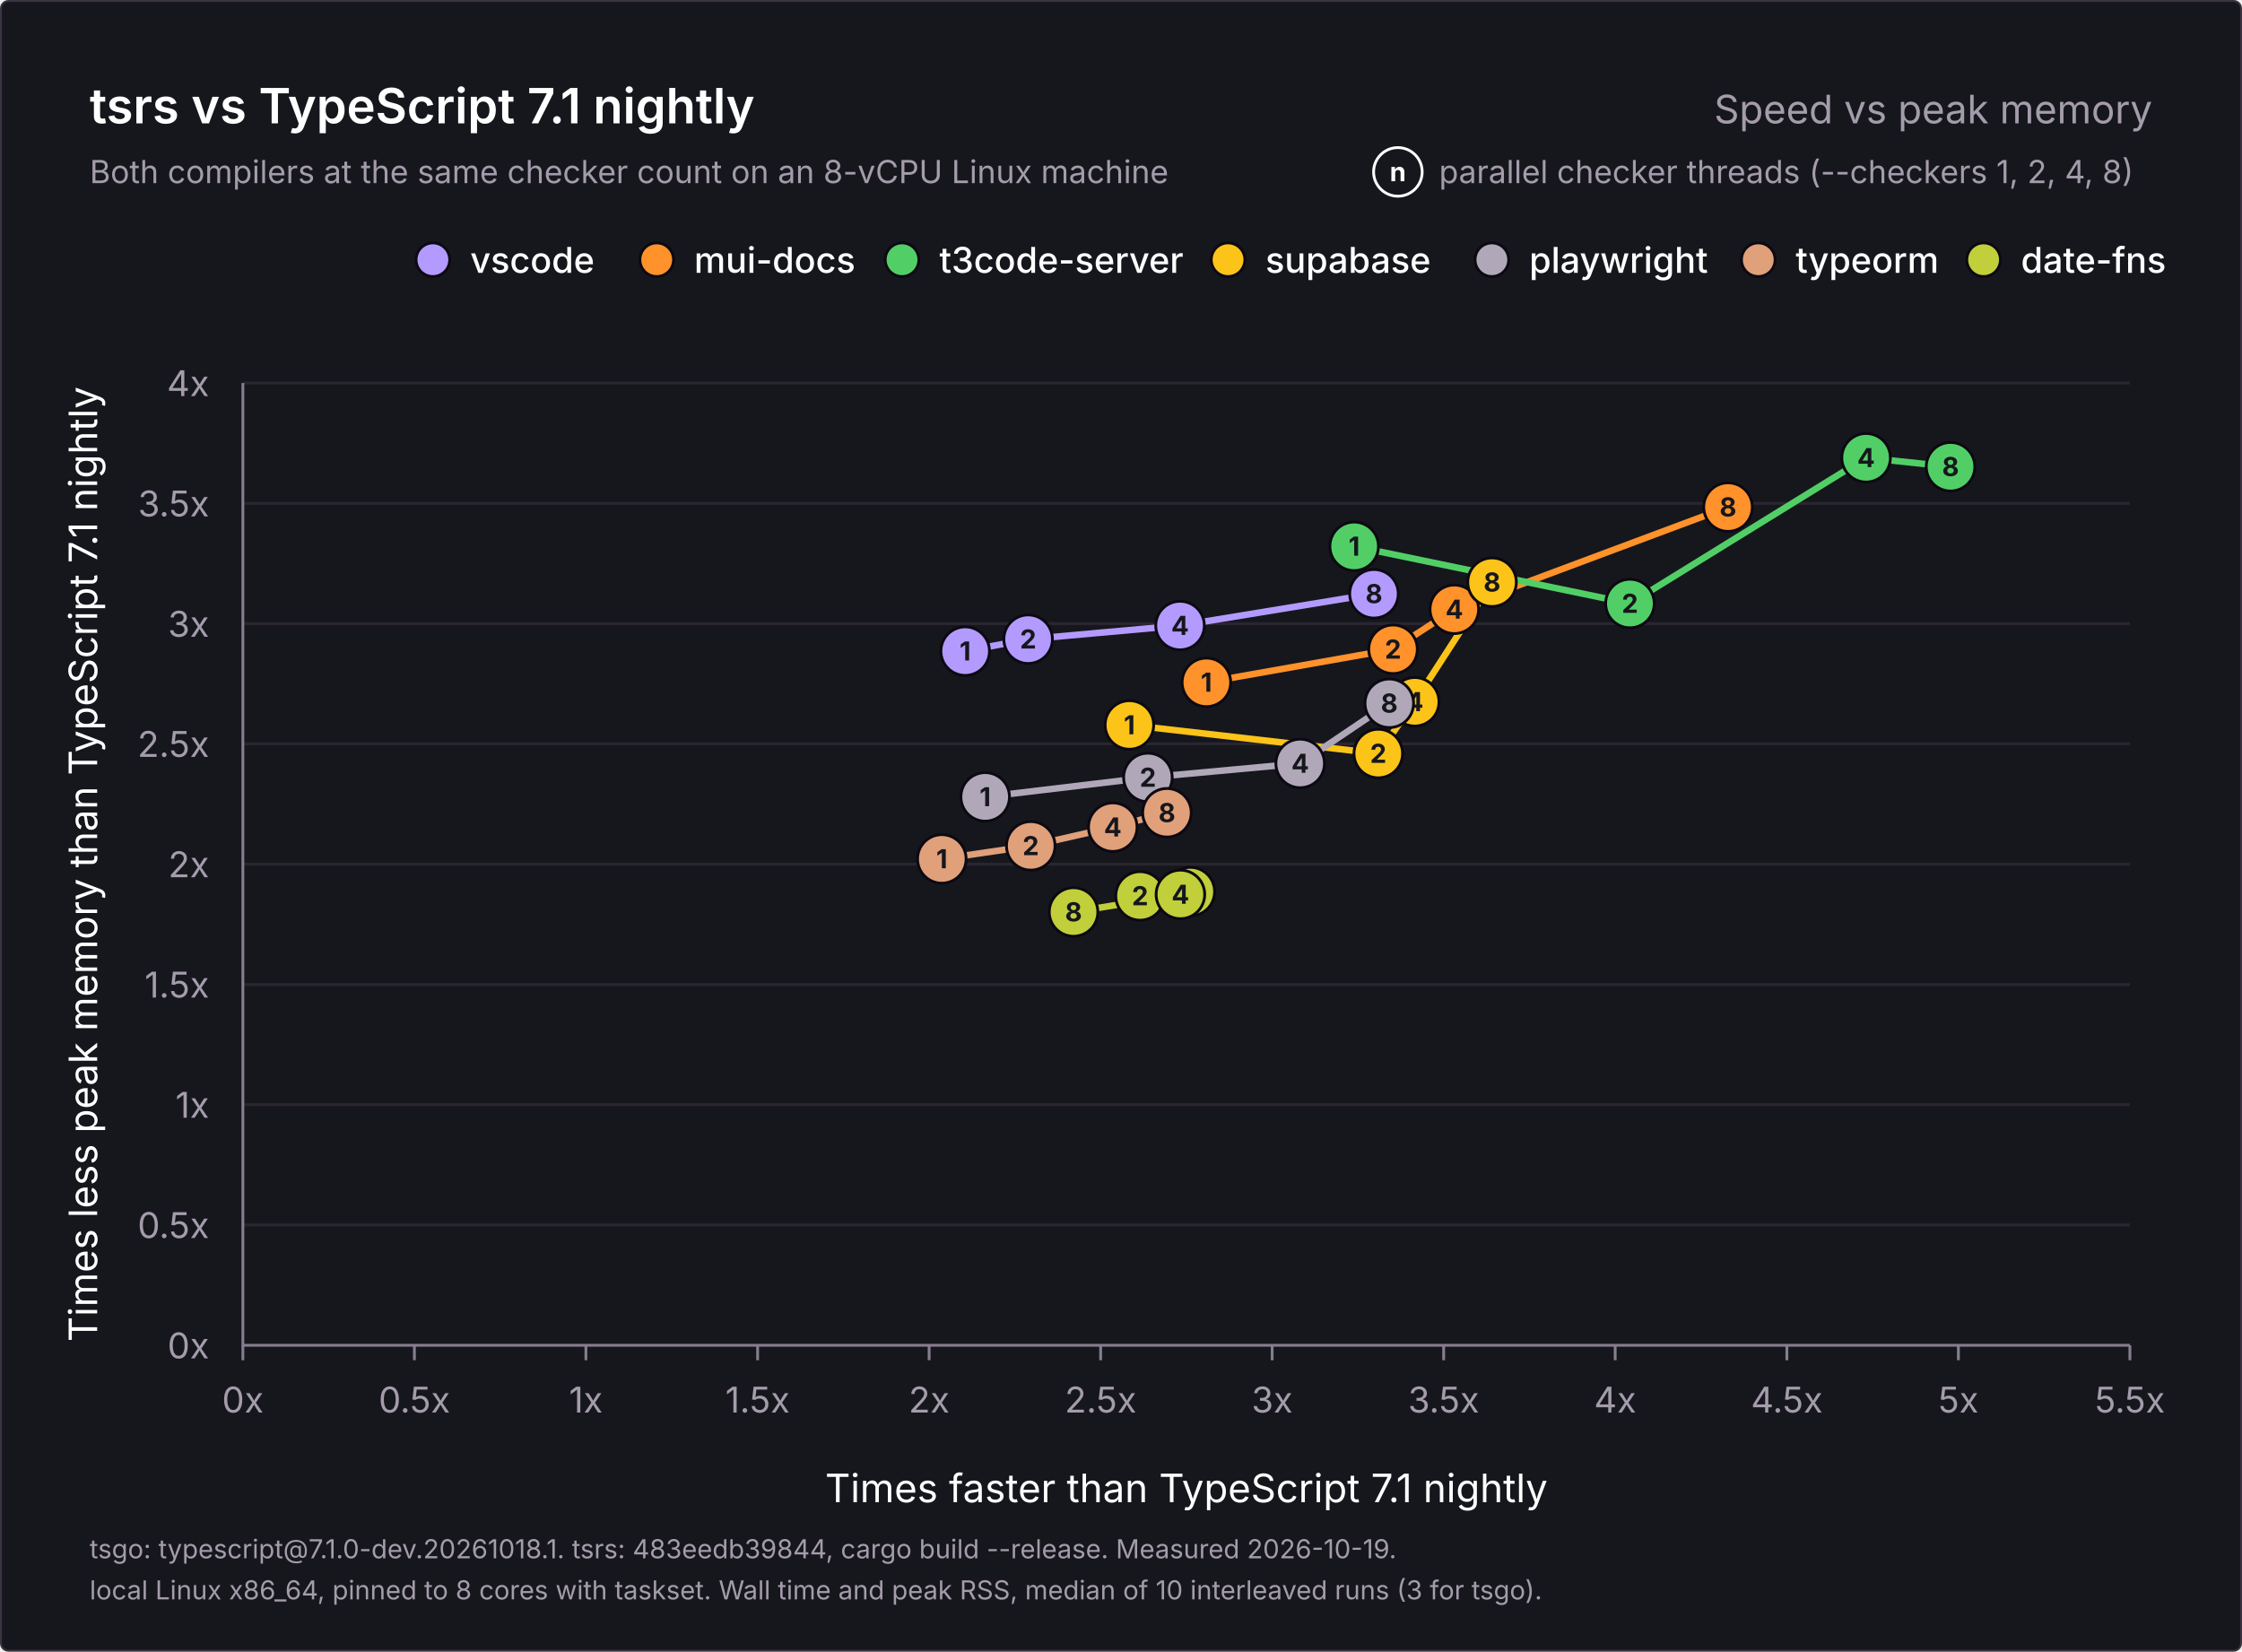
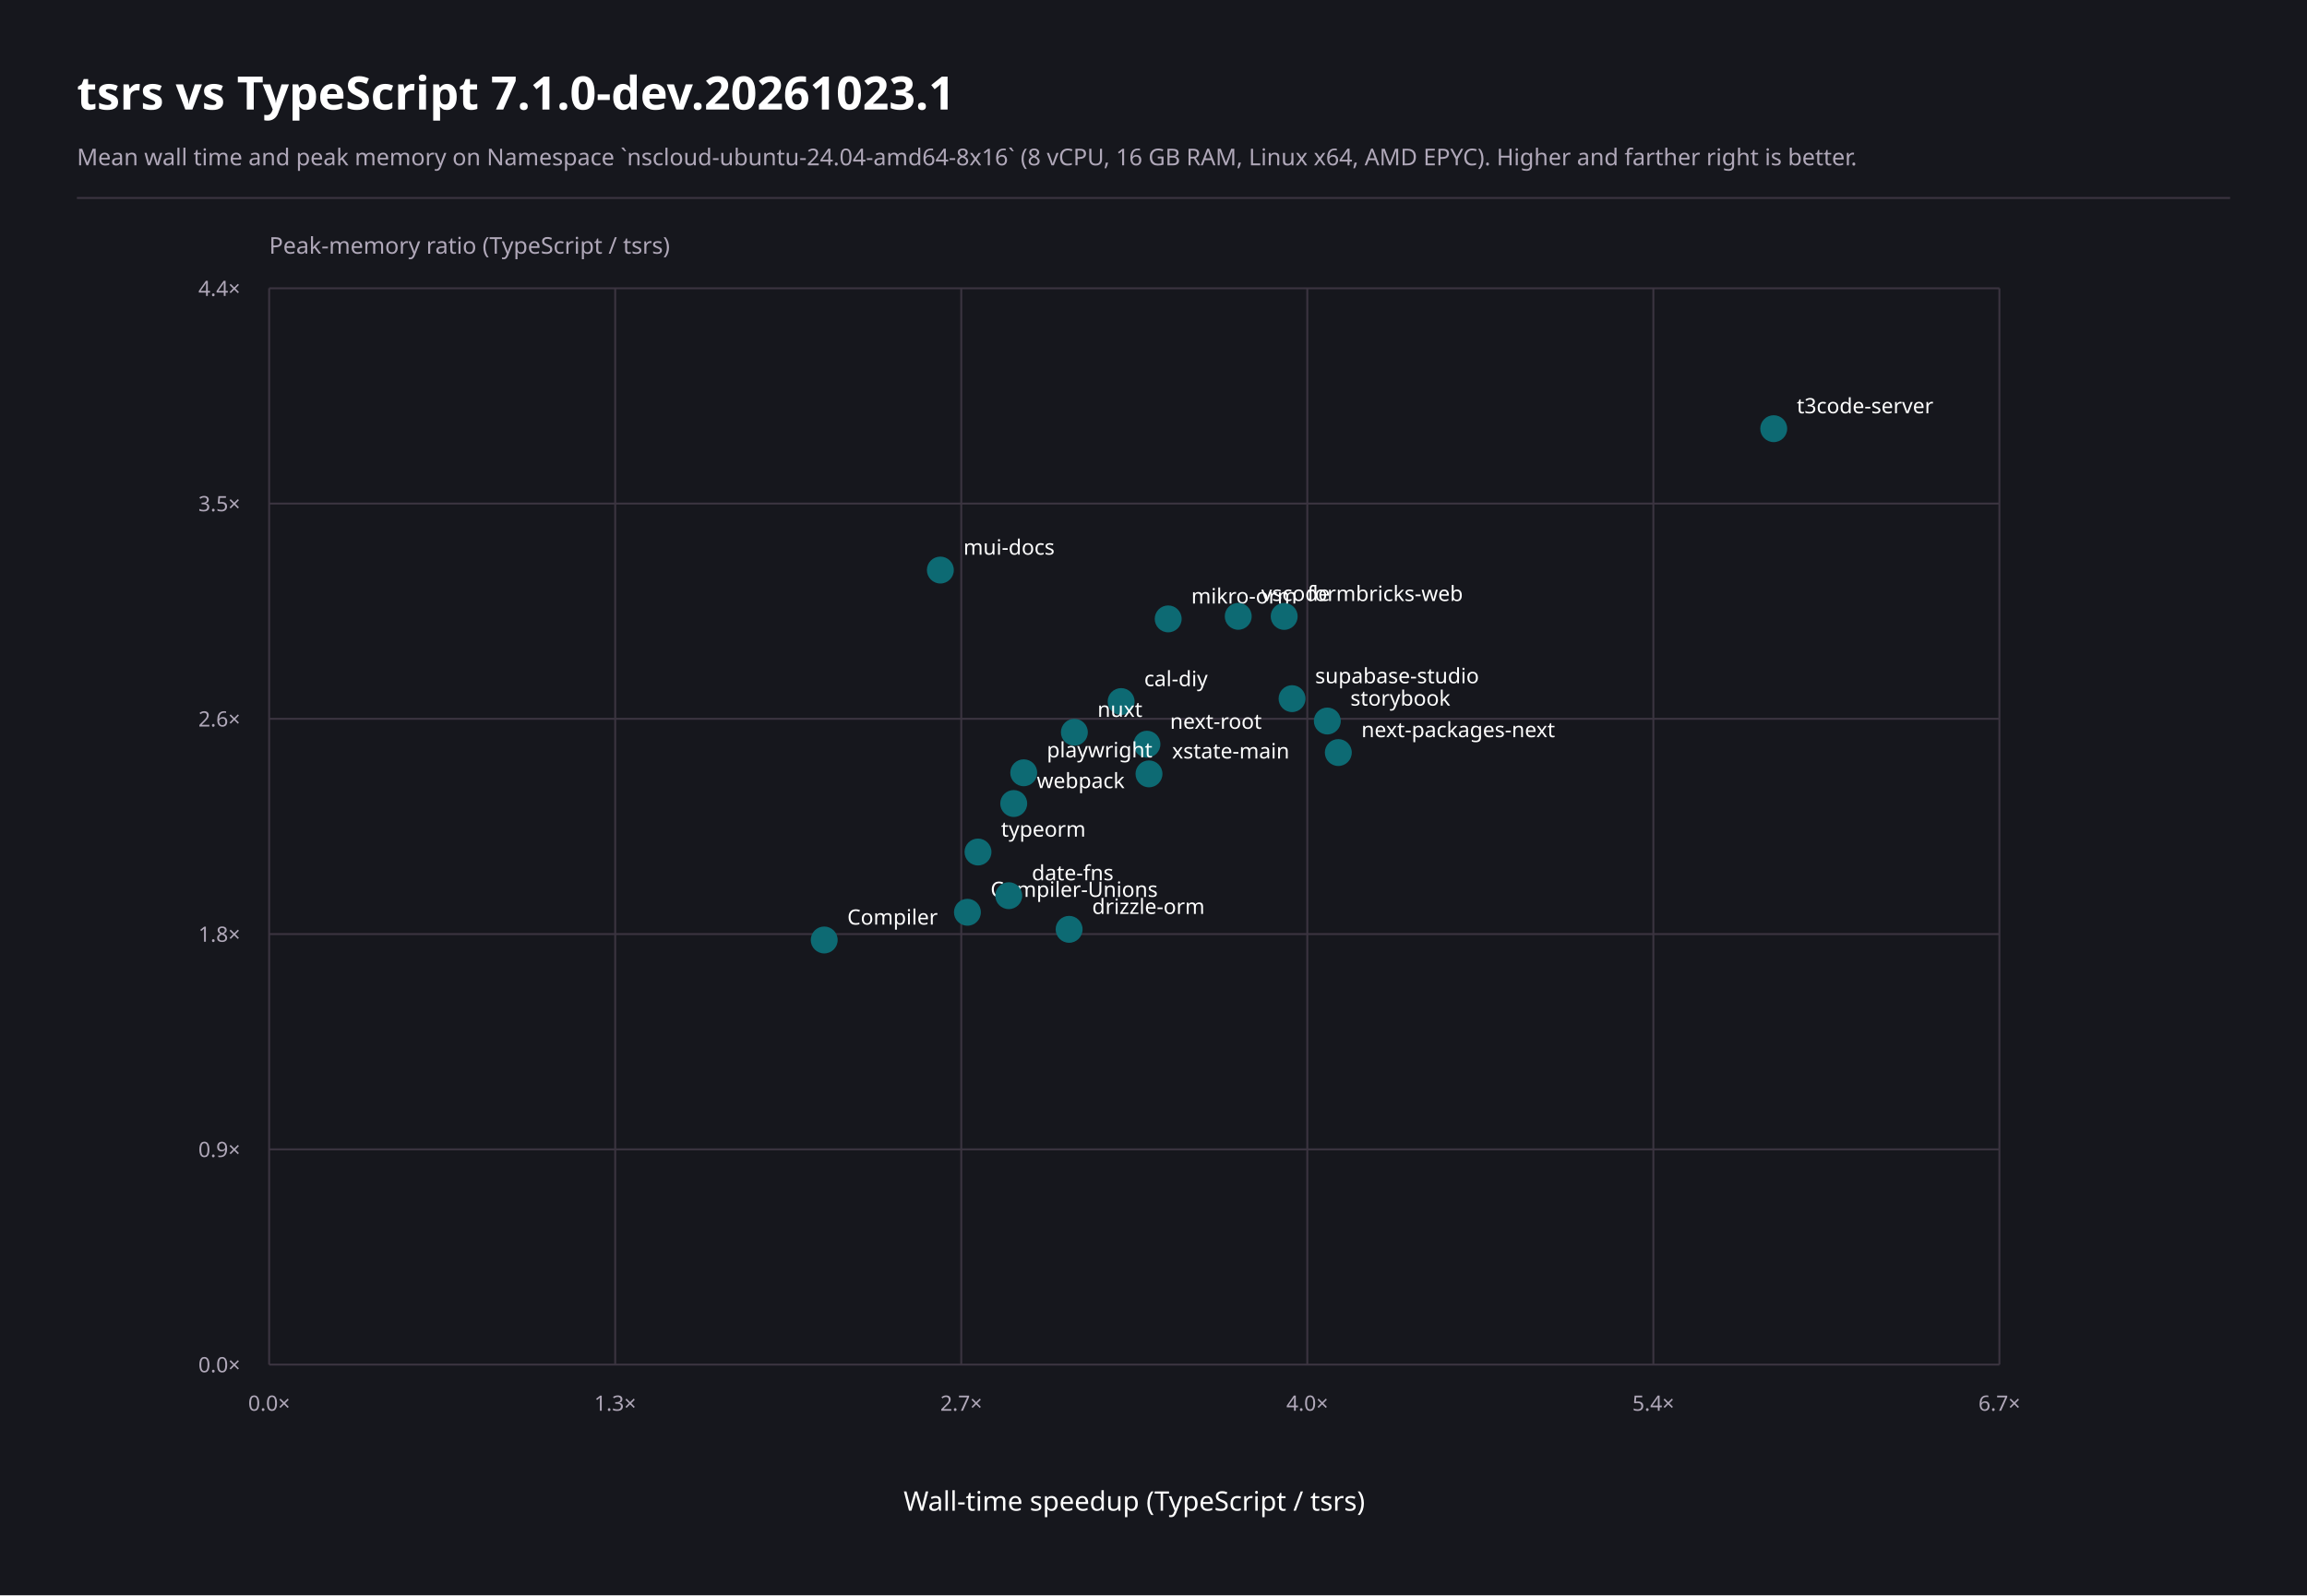
- <svg xmlns="http://www.w3.org/2000/svg" width="1200" height="884" viewBox="0 0 1200 884" role="img" aria-labelledby="title description">
-   <rect x="0.5" y="0.5" width="1199" height="883" rx="4" fill="#16171d" stroke="#3b3440" />
-   <g font-family="Inter, -apple-system, BlinkMacSystemFont, 'Segoe UI', Helvetica, Arial, sans-serif" fill="#ffffff">
-     <text x="48" y="66" font-size="26" font-weight="600">tsrs vs TypeScript 7.1 nightly</text>
-     <text x="1152" y="66" font-size="21" font-weight="400" fill="#a49cab" text-anchor="end">Speed vs peak memory</text>
-     <text x="48" y="98" font-size="17" font-weight="400" fill="#a49cab">Both compilers at the same checker count on an 8-vCPU Linux machine</text>
-     <g data-role="key">
-       <text x="770.2" y="98" font-size="17" font-weight="400" fill="#a49cab">parallel checker threads (--checkers 1, 2, 4, 8)</text>
-       <circle cx="748.2" cy="92" r="13" fill="#16171d" stroke="#ffffff" stroke-width="1.5" />
-       <text x="748.2" y="97" font-size="14" font-weight="700" fill="#ffffff" text-anchor="middle">n</text>
-     </g>
-     <g data-role="legend">
-       <circle cx="1061.7" cy="139" r="9" fill="#c0cf3a" stroke="#0c0912" stroke-width="1.5" />
-       <text x="1081.7" y="146" font-size="19" font-weight="500">date-fns</text>
-       <circle cx="941.1" cy="139" r="9" fill="#e0a07a" stroke="#0c0912" stroke-width="1.5" />
-       <text x="961.1" y="146" font-size="19" font-weight="500">typeorm</text>
-       <circle cx="798.5" cy="139" r="9" fill="#b0a8b9" stroke="#0c0912" stroke-width="1.5" />
-       <text x="818.5" y="146" font-size="19" font-weight="500">playwright</text>
-       <circle cx="657.3" cy="139" r="9" fill="#fcc419" stroke="#0c0912" stroke-width="1.5" />
-       <text x="677.3" y="146" font-size="19" font-weight="500">supabase</text>
-       <circle cx="482.8" cy="139" r="9" fill="#51cf66" stroke="#0c0912" stroke-width="1.5" />
-       <text x="502.8" y="146" font-size="19" font-weight="500">t3code-server</text>
-       <circle cx="351.5" cy="139" r="9" fill="#ff922b" stroke="#0c0912" stroke-width="1.5" />
-       <text x="371.5" y="146" font-size="19" font-weight="500">mui-docs</text>
-       <circle cx="231.7" cy="139" r="9" fill="#b39aff" stroke="#0c0912" stroke-width="1.5" />
-       <text x="251.7" y="146" font-size="19" font-weight="500">vscode</text>
-     </g>
-     <g data-role="grid">
-       <text x="112" y="727.0" font-size="19" font-weight="400" fill="#a49cab" text-anchor="end">0x</text>
-       <line x1="130" y1="655.6" x2="1140" y2="655.6" stroke="#2a2630" stroke-width="1.5" />
-       <text x="112" y="662.6" font-size="19" font-weight="400" fill="#a49cab" text-anchor="end">0.5x</text>
-       <line x1="130" y1="591.2" x2="1140" y2="591.2" stroke="#2a2630" stroke-width="1.5" />
-       <text x="112" y="598.2" font-size="19" font-weight="400" fill="#a49cab" text-anchor="end">1x</text>
-       <line x1="130" y1="526.9" x2="1140" y2="526.9" stroke="#2a2630" stroke-width="1.5" />
-       <text x="112" y="533.9" font-size="19" font-weight="400" fill="#a49cab" text-anchor="end">1.5x</text>
-       <line x1="130" y1="462.5" x2="1140" y2="462.5" stroke="#2a2630" stroke-width="1.5" />
-       <text x="112" y="469.5" font-size="19" font-weight="400" fill="#a49cab" text-anchor="end">2x</text>
-       <line x1="130" y1="398.1" x2="1140" y2="398.1" stroke="#2a2630" stroke-width="1.5" />
-       <text x="112" y="405.1" font-size="19" font-weight="400" fill="#a49cab" text-anchor="end">2.5x</text>
-       <line x1="130" y1="333.8" x2="1140" y2="333.8" stroke="#2a2630" stroke-width="1.5" />
-       <text x="112" y="340.8" font-size="19" font-weight="400" fill="#a49cab" text-anchor="end">3x</text>
-       <line x1="130" y1="269.4" x2="1140" y2="269.4" stroke="#2a2630" stroke-width="1.5" />
-       <text x="112" y="276.4" font-size="19" font-weight="400" fill="#a49cab" text-anchor="end">3.5x</text>
-       <line x1="130" y1="205.0" x2="1140" y2="205.0" stroke="#2a2630" stroke-width="1.5" />
-       <text x="112" y="212.0" font-size="19" font-weight="400" fill="#a49cab" text-anchor="end">4x</text>
-       <line x1="130.0" y1="720" x2="130.0" y2="728" stroke="#867e8e" stroke-width="1.5" />
-       <text x="130.0" y="756" font-size="19" font-weight="400" fill="#a49cab" text-anchor="middle">0x</text>
-       <line x1="221.8" y1="720" x2="221.8" y2="728" stroke="#867e8e" stroke-width="1.5" />
-       <text x="221.8" y="756" font-size="19" font-weight="400" fill="#a49cab" text-anchor="middle">0.5x</text>
-       <line x1="313.6" y1="720" x2="313.6" y2="728" stroke="#867e8e" stroke-width="1.5" />
-       <text x="313.6" y="756" font-size="19" font-weight="400" fill="#a49cab" text-anchor="middle">1x</text>
-       <line x1="405.5" y1="720" x2="405.5" y2="728" stroke="#867e8e" stroke-width="1.5" />
-       <text x="405.5" y="756" font-size="19" font-weight="400" fill="#a49cab" text-anchor="middle">1.5x</text>
-       <line x1="497.3" y1="720" x2="497.3" y2="728" stroke="#867e8e" stroke-width="1.5" />
-       <text x="497.3" y="756" font-size="19" font-weight="400" fill="#a49cab" text-anchor="middle">2x</text>
-       <line x1="589.1" y1="720" x2="589.1" y2="728" stroke="#867e8e" stroke-width="1.5" />
-       <text x="589.1" y="756" font-size="19" font-weight="400" fill="#a49cab" text-anchor="middle">2.5x</text>
-       <line x1="680.9" y1="720" x2="680.9" y2="728" stroke="#867e8e" stroke-width="1.5" />
-       <text x="680.9" y="756" font-size="19" font-weight="400" fill="#a49cab" text-anchor="middle">3x</text>
-       <line x1="772.7" y1="720" x2="772.7" y2="728" stroke="#867e8e" stroke-width="1.5" />
-       <text x="772.7" y="756" font-size="19" font-weight="400" fill="#a49cab" text-anchor="middle">3.5x</text>
-       <line x1="864.5" y1="720" x2="864.5" y2="728" stroke="#867e8e" stroke-width="1.5" />
-       <text x="864.5" y="756" font-size="19" font-weight="400" fill="#a49cab" text-anchor="middle">4x</text>
-       <line x1="956.4" y1="720" x2="956.4" y2="728" stroke="#867e8e" stroke-width="1.5" />
-       <text x="956.4" y="756" font-size="19" font-weight="400" fill="#a49cab" text-anchor="middle">4.5x</text>
-       <line x1="1048.2" y1="720" x2="1048.2" y2="728" stroke="#867e8e" stroke-width="1.5" />
-       <text x="1048.2" y="756" font-size="19" font-weight="400" fill="#a49cab" text-anchor="middle">5x</text>
-       <line x1="1140.0" y1="720" x2="1140.0" y2="728" stroke="#867e8e" stroke-width="1.5" />
-       <text x="1140.0" y="756" font-size="19" font-weight="400" fill="#a49cab" text-anchor="middle">5.5x</text>
-       <path d="M130 205V720H1140" fill="none" stroke="#867e8e" stroke-width="1.5" />
-       <text x="635.0" y="804" font-size="21" font-weight="400" text-anchor="middle">Times faster than TypeScript 7.1 nightly</text>
-       <text x="0" y="0" font-size="21" font-weight="400" text-anchor="middle" transform="translate(52 462.5) rotate(-90)">Times less peak memory than TypeScript 7.1 nightly</text>
-     </g>
-     <g data-role="points">
-       <polyline data-project="vscode" fill="none" stroke="#b39aff" stroke-width="3.5" stroke-linejoin="round" stroke-linecap="round" points="516.6,348.5 550.3,342.1 631.6,334.8 735.4,317.8" />
-       <polyline data-project="mui-docs" fill="none" stroke="#ff922b" stroke-width="3.5" stroke-linejoin="round" stroke-linecap="round" points="645.7,365.2 745.6,347.5 778.4,326.1 924.9,271.4" />
-       <polyline data-project="t3code-server" fill="none" stroke="#51cf66" stroke-width="3.5" stroke-linejoin="round" stroke-linecap="round" points="724.8,292.4 872.4,323.0 998.8,245.0 1044.0,249.8" />
-       <polyline data-project="supabase-studio" fill="none" stroke="#fcc419" stroke-width="3.5" stroke-linejoin="round" stroke-linecap="round" points="604.5,388.0 737.7,403.3 757.2,375.6 798.6,311.6" />
-       <polyline data-project="playwright" fill="none" stroke="#b0a8b9" stroke-width="3.5" stroke-linejoin="round" stroke-linecap="round" points="527.3,426.5 614.4,416.1 695.9,408.6 743.6,376.4" />
-       <polyline data-project="typeorm" fill="none" stroke="#e0a07a" stroke-width="3.5" stroke-linejoin="round" stroke-linecap="round" points="504.1,459.7 551.7,452.7 595.6,442.7 624.6,435.0" />
-       <polyline data-project="date-fns" fill="none" stroke="#c0cf3a" stroke-width="3.5" stroke-linejoin="round" stroke-linecap="round" points="637.1,477.2 610.2,479.5 631.8,478.7 574.6,488.1" />
-       <g data-project="vscode">
-         <circle data-checkers="1" data-speedup="2.10513" data-memory="2.88517" cx="516.6" cy="348.5" r="13" fill="#b39aff" stroke="#0c0912" stroke-width="1.5" />
-         <text x="516.6" y="353.5" font-size="14" font-weight="700" fill="#16171d" text-anchor="middle">1</text>
-         <circle data-checkers="2" data-speedup="2.289" data-memory="2.93544" cx="550.3" cy="342.1" r="13" fill="#b39aff" stroke="#0c0912" stroke-width="1.5" />
-         <text x="550.3" y="347.1" font-size="14" font-weight="700" fill="#16171d" text-anchor="middle">2</text>
-         <circle data-checkers="4" data-speedup="2.73153" data-memory="2.99209" cx="631.6" cy="334.8" r="13" fill="#b39aff" stroke="#0c0912" stroke-width="1.5" />
-         <text x="631.6" y="339.8" font-size="14" font-weight="700" fill="#16171d" text-anchor="middle">4</text>
-         <circle data-checkers="8" data-speedup="3.29692" data-memory="3.12386" cx="735.4" cy="317.8" r="13" fill="#b39aff" stroke="#0c0912" stroke-width="1.5" />
-         <text x="735.4" y="322.8" font-size="14" font-weight="700" fill="#16171d" text-anchor="middle">8</text>
-       </g>
-       <g data-project="mui-docs">
-         <circle data-checkers="1" data-speedup="2.80833" data-memory="2.75598" cx="645.7" cy="365.2" r="13" fill="#ff922b" stroke="#0c0912" stroke-width="1.5" />
-         <text x="645.7" y="370.2" font-size="14" font-weight="700" fill="#16171d" text-anchor="middle">1</text>
-         <circle data-checkers="2" data-speedup="3.35227" data-memory="2.89354" cx="745.6" cy="347.5" r="13" fill="#ff922b" stroke="#0c0912" stroke-width="1.5" />
-         <text x="745.6" y="352.5" font-size="14" font-weight="700" fill="#16171d" text-anchor="middle">2</text>
-         <circle data-checkers="4" data-speedup="3.53114" data-memory="3.05952" cx="778.4" cy="326.1" r="13" fill="#ff922b" stroke="#0c0912" stroke-width="1.5" />
-         <text x="778.4" y="331.1" font-size="14" font-weight="700" fill="#16171d" text-anchor="middle">4</text>
-         <circle data-checkers="8" data-speedup="4.32862" data-memory="3.48441" cx="924.9" cy="271.4" r="13" fill="#ff922b" stroke="#0c0912" stroke-width="1.5" />
-         <text x="924.9" y="276.4" font-size="14" font-weight="700" fill="#16171d" text-anchor="middle">8</text>
-       </g>
-       <g data-project="t3code-server">
-         <circle data-checkers="1" data-speedup="3.23891" data-memory="3.32122" cx="724.8" cy="292.4" r="13" fill="#51cf66" stroke="#0c0912" stroke-width="1.5" />
-         <text x="724.8" y="297.4" font-size="14" font-weight="700" fill="#16171d" text-anchor="middle">1</text>
-         <circle data-checkers="2" data-speedup="4.04289" data-memory="3.08312" cx="872.4" cy="323.0" r="13" fill="#51cf66" stroke="#0c0912" stroke-width="1.5" />
-         <text x="872.4" y="328.0" font-size="14" font-weight="700" fill="#16171d" text-anchor="middle">2</text>
-         <circle data-checkers="4" data-speedup="4.7313" data-memory="3.68938" cx="998.8" cy="245.0" r="13" fill="#51cf66" stroke="#0c0912" stroke-width="1.5" />
-         <text x="998.8" y="250.0" font-size="14" font-weight="700" fill="#16171d" text-anchor="middle">4</text>
-         <circle data-checkers="8" data-speedup="4.97701" data-memory="3.65194" cx="1044.0" cy="249.8" r="13" fill="#51cf66" stroke="#0c0912" stroke-width="1.5" />
-         <text x="1044.0" y="254.8" font-size="14" font-weight="700" fill="#16171d" text-anchor="middle">8</text>
-       </g>
-       <g data-project="supabase-studio">
-         <circle data-checkers="1" data-speedup="2.58388" data-memory="2.57853" cx="604.5" cy="388.0" r="13" fill="#fcc419" stroke="#0c0912" stroke-width="1.5" />
-         <text x="604.5" y="393.0" font-size="14" font-weight="700" fill="#16171d" text-anchor="middle">1</text>
-         <circle data-checkers="2" data-speedup="3.30899" data-memory="2.45989" cx="737.7" cy="403.3" r="13" fill="#fcc419" stroke="#0c0912" stroke-width="1.5" />
-         <text x="737.7" y="408.3" font-size="14" font-weight="700" fill="#16171d" text-anchor="middle">2</text>
-         <circle data-checkers="4" data-speedup="3.41565" data-memory="2.67505" cx="757.2" cy="375.6" r="13" fill="#fcc419" stroke="#0c0912" stroke-width="1.5" />
-         <text x="757.2" y="380.6" font-size="14" font-weight="700" fill="#16171d" text-anchor="middle">4</text>
-         <circle data-checkers="8" data-speedup="3.64073" data-memory="3.17204" cx="798.6" cy="311.6" r="13" fill="#fcc419" stroke="#0c0912" stroke-width="1.5" />
-         <text x="798.6" y="316.6" font-size="14" font-weight="700" fill="#16171d" text-anchor="middle">8</text>
-       </g>
-       <g data-project="playwright">
-         <circle data-checkers="1" data-speedup="2.16361" data-memory="2.27954" cx="527.3" cy="426.5" r="13" fill="#b0a8b9" stroke="#0c0912" stroke-width="1.5" />
-         <text x="527.3" y="431.5" font-size="14" font-weight="700" fill="#16171d" text-anchor="middle">1</text>
-         <circle data-checkers="2" data-speedup="2.63804" data-memory="2.36077" cx="614.4" cy="416.1" r="13" fill="#b0a8b9" stroke="#0c0912" stroke-width="1.5" />
-         <text x="614.4" y="421.1" font-size="14" font-weight="700" fill="#16171d" text-anchor="middle">2</text>
-         <circle data-checkers="4" data-speedup="3.0815" data-memory="2.41899" cx="695.9" cy="408.6" r="13" fill="#b0a8b9" stroke="#0c0912" stroke-width="1.5" />
-         <text x="695.9" y="413.6" font-size="14" font-weight="700" fill="#16171d" text-anchor="middle">4</text>
-         <circle data-checkers="8" data-speedup="3.34164" data-memory="2.6691" cx="743.6" cy="376.4" r="13" fill="#b0a8b9" stroke="#0c0912" stroke-width="1.5" />
-         <text x="743.6" y="381.4" font-size="14" font-weight="700" fill="#16171d" text-anchor="middle">8</text>
-       </g>
-       <g data-project="typeorm">
-         <circle data-checkers="1" data-speedup="2.03739" data-memory="2.02204" cx="504.1" cy="459.7" r="13" fill="#e0a07a" stroke="#0c0912" stroke-width="1.5" />
-         <text x="504.1" y="464.7" font-size="14" font-weight="700" fill="#16171d" text-anchor="middle">1</text>
-         <circle data-checkers="2" data-speedup="2.2966" data-memory="2.07634" cx="551.7" cy="452.7" r="13" fill="#e0a07a" stroke="#0c0912" stroke-width="1.5" />
-         <text x="551.7" y="457.7" font-size="14" font-weight="700" fill="#16171d" text-anchor="middle">2</text>
-         <circle data-checkers="4" data-speedup="2.53571" data-memory="2.15407" cx="595.6" cy="442.7" r="13" fill="#e0a07a" stroke="#0c0912" stroke-width="1.5" />
-         <text x="595.6" y="447.7" font-size="14" font-weight="700" fill="#16171d" text-anchor="middle">4</text>
-         <circle data-checkers="8" data-speedup="2.69351" data-memory="2.21353" cx="624.6" cy="435.0" r="13" fill="#e0a07a" stroke="#0c0912" stroke-width="1.5" />
-         <text x="624.6" y="440.0" font-size="14" font-weight="700" fill="#16171d" text-anchor="middle">8</text>
-       </g>
-       <g data-project="date-fns">
-         <circle data-checkers="1" data-speedup="2.76147" data-memory="1.88611" cx="637.1" cy="477.2" r="13" fill="#c0cf3a" stroke="#0c0912" stroke-width="1.5" />
-         <text x="637.1" y="482.2" font-size="14" font-weight="700" fill="#16171d" text-anchor="middle">1</text>
-         <circle data-checkers="2" data-speedup="2.61468" data-memory="1.86758" cx="610.2" cy="479.5" r="13" fill="#c0cf3a" stroke="#0c0912" stroke-width="1.5" />
-         <text x="610.2" y="484.5" font-size="14" font-weight="700" fill="#16171d" text-anchor="middle">2</text>
-         <circle data-checkers="4" data-speedup="2.73239" data-memory="1.87444" cx="631.8" cy="478.7" r="13" fill="#c0cf3a" stroke="#0c0912" stroke-width="1.5" />
-         <text x="631.8" y="483.7" font-size="14" font-weight="700" fill="#16171d" text-anchor="middle">4</text>
-         <circle data-checkers="8" data-speedup="2.42105" data-memory="1.8011" cx="574.6" cy="488.1" r="13" fill="#c0cf3a" stroke="#0c0912" stroke-width="1.5" />
-         <text x="574.6" y="493.1" font-size="14" font-weight="700" fill="#16171d" text-anchor="middle">8</text>
-       </g>
-     </g>
-     <text x="48" y="834" font-size="14" font-weight="400" fill="#a49cab">tsgo: typescript@7.1.0-dev.20261018.1. tsrs: 483eedb39844, cargo build --release. Measured 2026-10-19.</text>
-     <text x="48" y="856" font-size="14" font-weight="400" fill="#a49cab">local Linux x86_64, pinned to 8 cores with taskset. Wall time and peak RSS, median of 10 interleaved runs (3 for tsgo).</text>
-   </g>
+ <svg xmlns="http://www.w3.org/2000/svg" width="1200" height="830" viewBox="0 0 1200 830" font-family="system-ui, sans-serif" role="img" aria-labelledby="title description">
+   <rect x="0" y="0" width="1200" height="830" fill="#16171d" />
+   <text x="40" y="57" font-size="24" font-weight="700" text-anchor="start" fill="#ffffff" aria-hidden="true">tsrs vs TypeScript 7.1.0-dev.20261023.1</text>
+   <text x="40" y="86" font-size="12.04" font-weight="400" text-anchor="start" fill="#b0a8b9" aria-hidden="true">Mean wall time and peak memory on Namespace `nscloud-ubuntu-24.04-amd64-8x16` (8 vCPU, 16 GB RAM, Linux x64, AMD EPYC). Higher and farther right is better.</text>
+   <line x1="40" y1="103" x2="1160" y2="103" stroke="#3b3440" stroke-width="1" />
+   <line x1="140" y1="150" x2="140" y2="710" stroke="#3b3440" stroke-width="1" />
+   <line x1="140" y1="150" x2="1040" y2="150" stroke="#3b3440" stroke-width="1" />
+   <text x="140" y="734" font-size="11" font-weight="400" text-anchor="middle" fill="#b0a8b9" aria-hidden="true">0.0×</text>
+   <text x="125" y="154" font-size="11" font-weight="400" text-anchor="end" fill="#b0a8b9" aria-hidden="true">4.4×</text>
+   <line x1="320" y1="150" x2="320" y2="710" stroke="#3b3440" stroke-width="1" />
+   <line x1="140" y1="262" x2="1040" y2="262" stroke="#3b3440" stroke-width="1" />
+   <text x="320" y="734" font-size="11" font-weight="400" text-anchor="middle" fill="#b0a8b9" aria-hidden="true">1.3×</text>
+   <text x="125" y="266" font-size="11" font-weight="400" text-anchor="end" fill="#b0a8b9" aria-hidden="true">3.5×</text>
+   <line x1="500" y1="150" x2="500" y2="710" stroke="#3b3440" stroke-width="1" />
+   <line x1="140" y1="374" x2="1040" y2="374" stroke="#3b3440" stroke-width="1" />
+   <text x="500" y="734" font-size="11" font-weight="400" text-anchor="middle" fill="#b0a8b9" aria-hidden="true">2.7×</text>
+   <text x="125" y="378" font-size="11" font-weight="400" text-anchor="end" fill="#b0a8b9" aria-hidden="true">2.6×</text>
+   <line x1="680" y1="150" x2="680" y2="710" stroke="#3b3440" stroke-width="1" />
+   <line x1="140" y1="486" x2="1040" y2="486" stroke="#3b3440" stroke-width="1" />
+   <text x="680" y="734" font-size="11" font-weight="400" text-anchor="middle" fill="#b0a8b9" aria-hidden="true">4.0×</text>
+   <text x="125" y="490" font-size="11" font-weight="400" text-anchor="end" fill="#b0a8b9" aria-hidden="true">1.8×</text>
+   <line x1="860" y1="150" x2="860" y2="710" stroke="#3b3440" stroke-width="1" />
+   <line x1="140" y1="598" x2="1040" y2="598" stroke="#3b3440" stroke-width="1" />
+   <text x="860" y="734" font-size="11" font-weight="400" text-anchor="middle" fill="#b0a8b9" aria-hidden="true">5.4×</text>
+   <text x="125" y="602" font-size="11" font-weight="400" text-anchor="end" fill="#b0a8b9" aria-hidden="true">0.9×</text>
+   <line x1="1040" y1="150" x2="1040" y2="710" stroke="#3b3440" stroke-width="1" />
+   <line x1="140" y1="710" x2="1040" y2="710" stroke="#3b3440" stroke-width="1" />
+   <text x="1040" y="734" font-size="11" font-weight="400" text-anchor="middle" fill="#b0a8b9" aria-hidden="true">6.7×</text>
+   <text x="125" y="714" font-size="11" font-weight="400" text-anchor="end" fill="#b0a8b9" aria-hidden="true">0.0×</text>
+   <circle cx="503.21" cy="474.65" r="7" fill="#0d6a73" />
+   <text x="515.21" y="466.65" font-size="11" font-weight="400" text-anchor="start" fill="#ffffff" aria-hidden="true">Compiler-Unions</text>
+   <circle cx="428.72" cy="489.07" r="7" fill="#0d6a73" />
+   <text x="440.72" y="481.07" font-size="11" font-weight="400" text-anchor="start" fill="#ffffff" aria-hidden="true">Compiler</text>
+   <circle cx="583.16" cy="365.02" r="7" fill="#0d6a73" />
+   <text x="595.16" y="357.02" font-size="11" font-weight="400" text-anchor="start" fill="#ffffff" aria-hidden="true">cal-diy</text>
+   <circle cx="524.71" cy="466.02" r="7" fill="#0d6a73" />
+   <text x="536.71" y="458.02" font-size="11" font-weight="400" text-anchor="start" fill="#ffffff" aria-hidden="true">date-fns</text>
+   <circle cx="556.1" cy="483.53" r="7" fill="#0d6a73" />
+   <text x="568.1" y="475.53" font-size="11" font-weight="400" text-anchor="start" fill="#ffffff" aria-hidden="true">drizzle-orm</text>
+   <circle cx="667.97" cy="320.72" r="7" fill="#0d6a73" />
+   <text x="679.97" y="312.72" font-size="11" font-weight="400" text-anchor="start" fill="#ffffff" aria-hidden="true">formbricks-web</text>
+   <circle cx="607.64" cy="322.01" r="7" fill="#0d6a73" />
+   <text x="619.64" y="314.01" font-size="11" font-weight="400" text-anchor="start" fill="#ffffff" aria-hidden="true">mikro-orm</text>
+   <circle cx="489.13" cy="296.6" r="7" fill="#0d6a73" />
+   <text x="501.13" y="288.6" font-size="11" font-weight="400" text-anchor="start" fill="#ffffff" aria-hidden="true">mui-docs</text>
+   <circle cx="696.13" cy="391.55" r="7" fill="#0d6a73" />
+   <text x="708.13" y="383.55" font-size="11" font-weight="400" text-anchor="start" fill="#ffffff" aria-hidden="true">next-packages-next</text>
+   <circle cx="596.59" cy="387.2" r="7" fill="#0d6a73" />
+   <text x="608.59" y="379.2" font-size="11" font-weight="400" text-anchor="start" fill="#ffffff" aria-hidden="true">next-root</text>
+   <circle cx="558.84" cy="381" r="7" fill="#0d6a73" />
+   <text x="570.84" y="373" font-size="11" font-weight="400" text-anchor="start" fill="#ffffff" aria-hidden="true">nuxt</text>
+   <circle cx="532.5" cy="402.07" r="7" fill="#0d6a73" />
+   <text x="544.5" y="394.07" font-size="11" font-weight="400" text-anchor="start" fill="#ffffff" aria-hidden="true">playwright</text>
+   <circle cx="690.41" cy="375.14" r="7" fill="#0d6a73" />
+   <text x="702.41" y="367.14" font-size="11" font-weight="400" text-anchor="start" fill="#ffffff" aria-hidden="true">storybook</text>
+   <circle cx="672.07" cy="363.5" r="7" fill="#0d6a73" />
+   <text x="684.07" y="355.5" font-size="11" font-weight="400" text-anchor="start" fill="#ffffff" aria-hidden="true">supabase-studio</text>
+   <circle cx="922.61" cy="223.04" r="7" fill="#0d6a73" />
+   <text x="934.61" y="215.04" font-size="11" font-weight="400" text-anchor="start" fill="#ffffff" aria-hidden="true">t3code-server</text>
+   <circle cx="508.71" cy="443.3" r="7" fill="#0d6a73" />
+   <text x="520.71" y="435.3" font-size="11" font-weight="400" text-anchor="start" fill="#ffffff" aria-hidden="true">typeorm</text>
+   <circle cx="644.07" cy="320.67" r="7" fill="#0d6a73" />
+   <text x="656.07" y="312.67" font-size="11" font-weight="400" text-anchor="start" fill="#ffffff" aria-hidden="true">vscode</text>
+   <circle cx="527.29" cy="418.07" r="7" fill="#0d6a73" />
+   <text x="539.29" y="410.07" font-size="11" font-weight="400" text-anchor="start" fill="#ffffff" aria-hidden="true">webpack</text>
+   <circle cx="597.65" cy="402.64" r="7" fill="#0d6a73" />
+   <text x="609.65" y="394.64" font-size="11" font-weight="400" text-anchor="start" fill="#ffffff" aria-hidden="true">xstate-main</text>
+   <text x="590" y="786" font-size="14" font-weight="400" text-anchor="middle" fill="#ffffff" aria-hidden="true">Wall-time speedup (TypeScript / tsrs)</text>
+   <text x="140" y="132" font-size="12" font-weight="400" text-anchor="start" fill="#b0a8b9" aria-hidden="true">Peak-memory ratio (TypeScript / tsrs)</text>
</svg>
